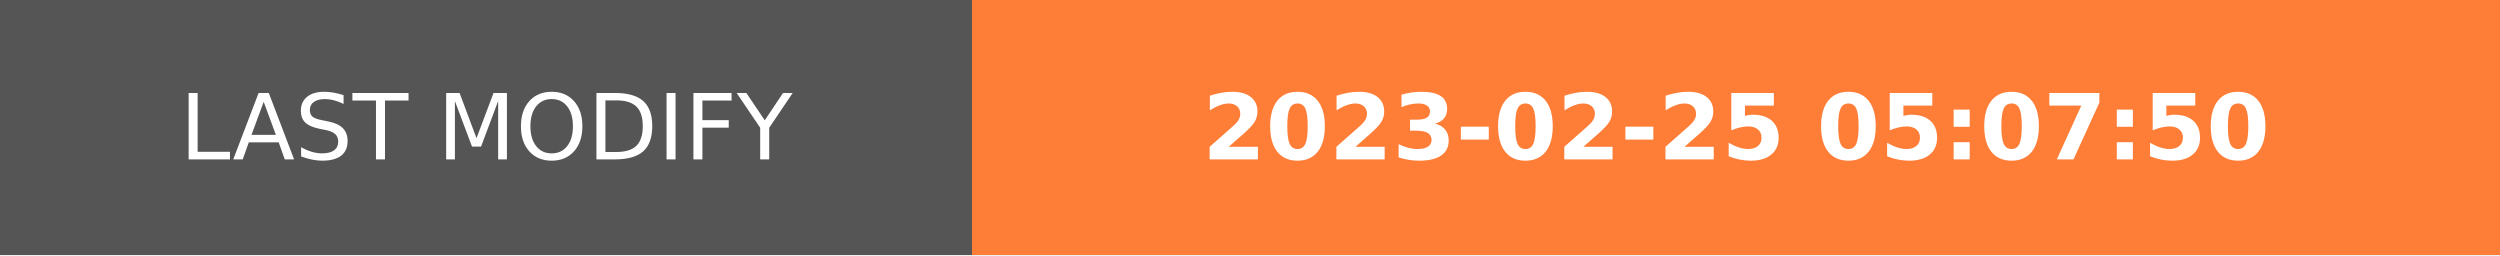
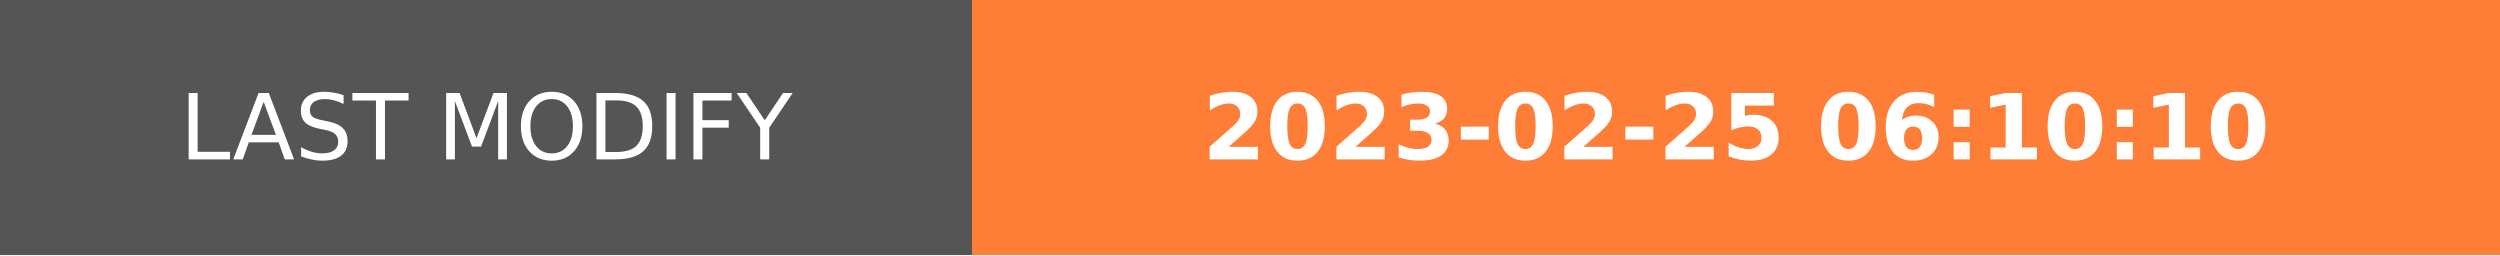
- <svg xmlns="http://www.w3.org/2000/svg" width="274.5" height="28" role="img" aria-label="LAST MODIFY: 2023-02-25 05:07:50">
+ <svg xmlns="http://www.w3.org/2000/svg" width="274.5" height="28" role="img" aria-label="LAST MODIFY: 2023-02-25 06:10:10">
  <g shape-rendering="crispEdges">
    <rect width="106.75" height="28" fill="#555" />
    <rect x="106.75" width="167.75" height="28" fill="#fe7d37" />
  </g>
  <g fill="#fff" text-anchor="middle" font-family="Verdana,Geneva,DejaVu Sans,sans-serif" text-rendering="geometricPrecision" font-size="100">
    <text transform="scale(.1)" x="533.75" y="175" textLength="827.5" fill="#fff">LAST MODIFY</text>
-     <text transform="scale(.1)" x="1906.25" y="175" textLength="1437.5" fill="#fff" font-weight="bold">2023-02-25 05:07:50</text>
+     <text transform="scale(.1)" x="1906.25" y="175" textLength="1437.5" fill="#fff" font-weight="bold">2023-02-25 06:10:10</text>
  </g>
</svg>
